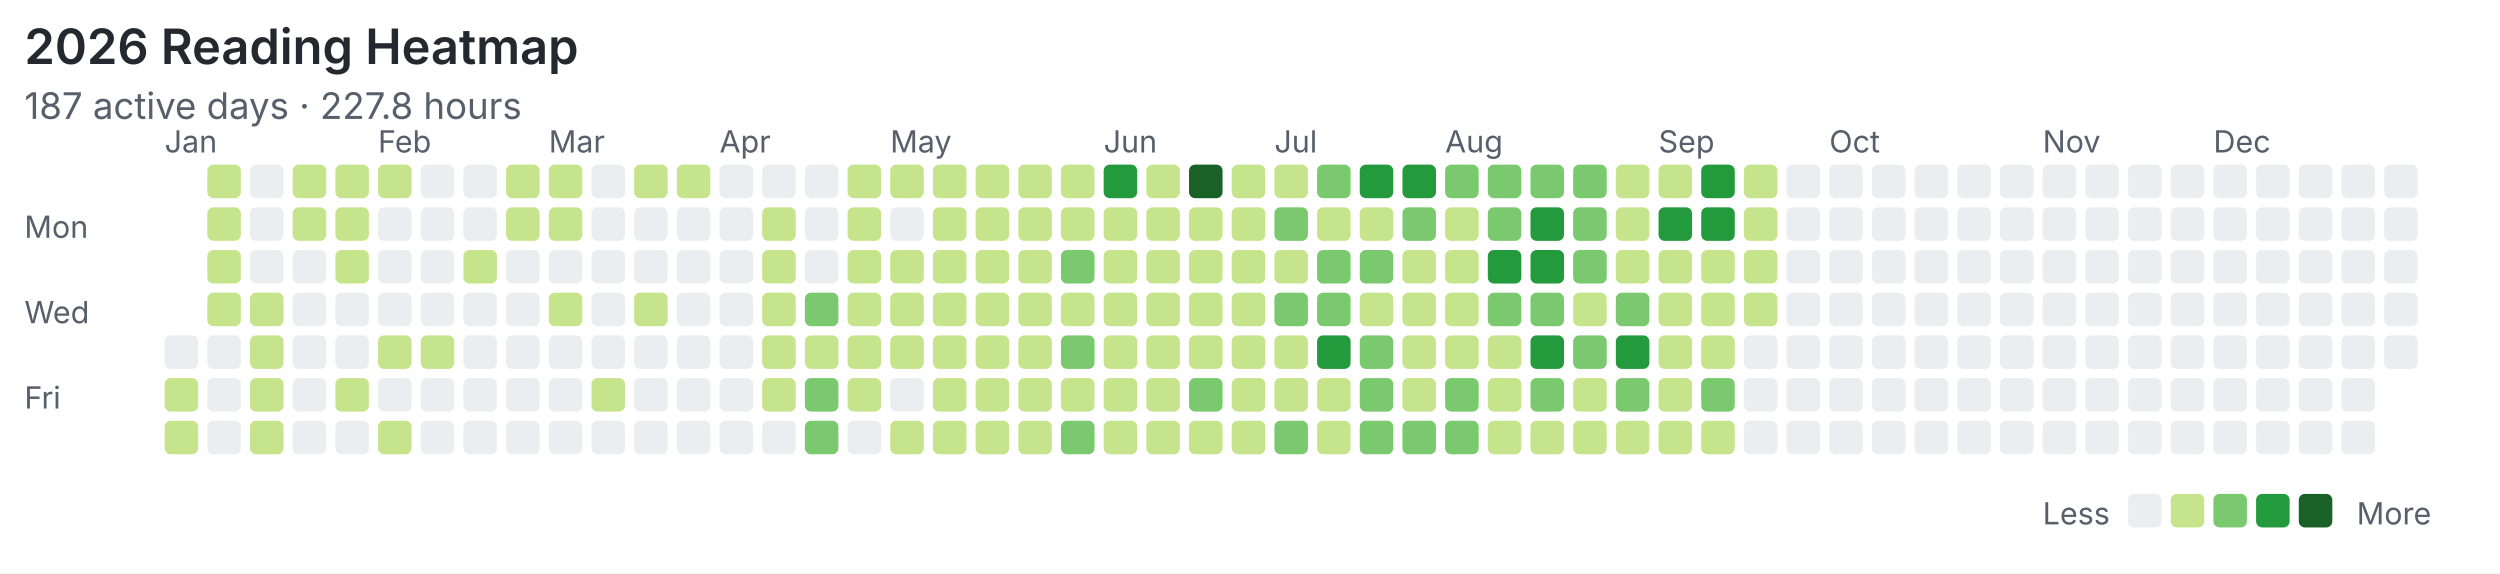
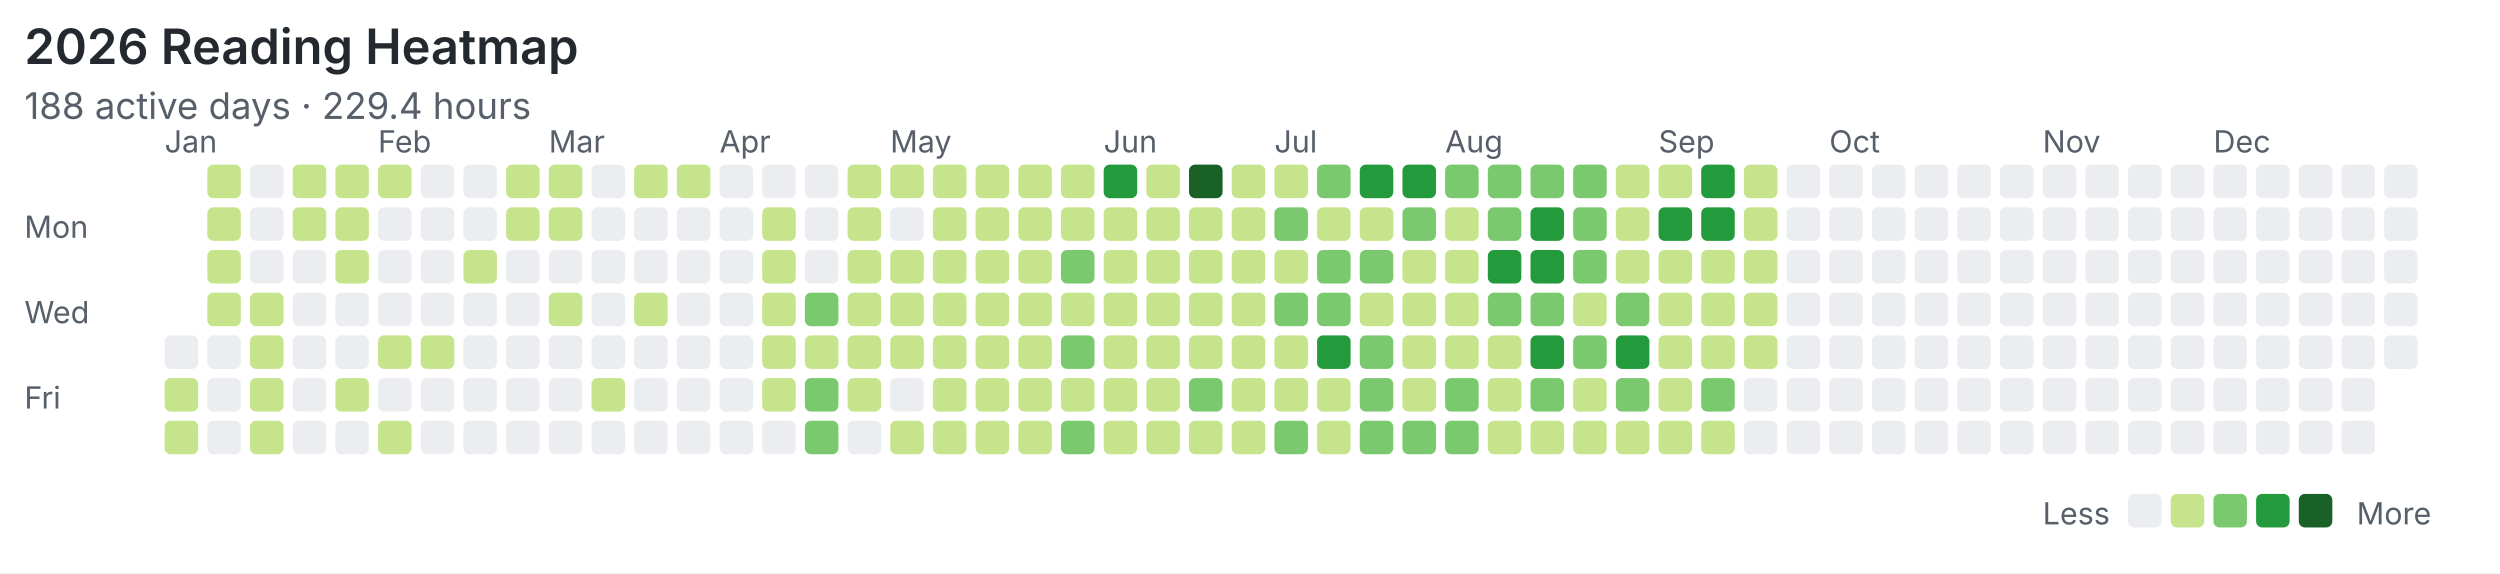
<svg xmlns="http://www.w3.org/2000/svg" width="820" height="188" viewBox="0 0 820 188">
  <rect width="100%" height="100%" fill="#ffffff" />
  <style>text{font-family:system-ui,-apple-system,"Segoe UI",sans-serif;fill:#57606a}.title{font-size:16px;font-weight:600;fill:#24292f}.meta{font-size:12px}.label{font-size:10px}</style>
  <text class="title" x="8" y="21">2026 Reading Heatmap</text>
-   <text class="meta" x="8" y="39">187 active days · 227.8 hours</text>
+   <text class="meta" x="8" y="39">188 active days · 229.4 hours</text>
  <text class="label" x="8" y="78">Mon</text>
  <text class="label" x="8" y="106">Wed</text>
  <text class="label" x="8" y="134">Fri</text>
  <text class="label" x="54" y="50">Jan</text>
  <text class="label" x="124" y="50">Feb</text>
  <text class="label" x="180" y="50">Mar</text>
  <text class="label" x="236" y="50">Apr</text>
  <text class="label" x="292" y="50">May</text>
  <text class="label" x="362" y="50">Jun</text>
  <text class="label" x="418" y="50">Jul</text>
  <text class="label" x="474" y="50">Aug</text>
  <text class="label" x="544" y="50">Sep</text>
  <text class="label" x="600" y="50">Oct</text>
  <text class="label" x="670" y="50">Nov</text>
  <text class="label" x="726" y="50">Dec</text>
  <rect x="54" y="110" width="11" height="11" rx="2" fill="#ebedf0" />
  <rect x="54" y="124" width="11" height="11" rx="2" fill="#c6e48b" />
  <rect x="54" y="138" width="11" height="11" rx="2" fill="#c6e48b" />
  <rect x="68" y="54" width="11" height="11" rx="2" fill="#c6e48b" />
  <rect x="68" y="68" width="11" height="11" rx="2" fill="#c6e48b" />
  <rect x="68" y="82" width="11" height="11" rx="2" fill="#c6e48b" />
  <rect x="68" y="96" width="11" height="11" rx="2" fill="#c6e48b" />
  <rect x="68" y="110" width="11" height="11" rx="2" fill="#ebedf0" />
  <rect x="68" y="124" width="11" height="11" rx="2" fill="#ebedf0" />
  <rect x="68" y="138" width="11" height="11" rx="2" fill="#ebedf0" />
  <rect x="82" y="54" width="11" height="11" rx="2" fill="#ebedf0" />
  <rect x="82" y="68" width="11" height="11" rx="2" fill="#ebedf0" />
  <rect x="82" y="82" width="11" height="11" rx="2" fill="#ebedf0" />
  <rect x="82" y="96" width="11" height="11" rx="2" fill="#c6e48b" />
  <rect x="82" y="110" width="11" height="11" rx="2" fill="#c6e48b" />
  <rect x="82" y="124" width="11" height="11" rx="2" fill="#c6e48b" />
  <rect x="82" y="138" width="11" height="11" rx="2" fill="#c6e48b" />
  <rect x="96" y="54" width="11" height="11" rx="2" fill="#c6e48b" />
  <rect x="96" y="68" width="11" height="11" rx="2" fill="#c6e48b" />
  <rect x="96" y="82" width="11" height="11" rx="2" fill="#ebedf0" />
  <rect x="96" y="96" width="11" height="11" rx="2" fill="#ebedf0" />
  <rect x="96" y="110" width="11" height="11" rx="2" fill="#ebedf0" />
  <rect x="96" y="124" width="11" height="11" rx="2" fill="#ebedf0" />
  <rect x="96" y="138" width="11" height="11" rx="2" fill="#ebedf0" />
  <rect x="110" y="54" width="11" height="11" rx="2" fill="#c6e48b" />
  <rect x="110" y="68" width="11" height="11" rx="2" fill="#c6e48b" />
  <rect x="110" y="82" width="11" height="11" rx="2" fill="#c6e48b" />
  <rect x="110" y="96" width="11" height="11" rx="2" fill="#ebedf0" />
  <rect x="110" y="110" width="11" height="11" rx="2" fill="#ebedf0" />
  <rect x="110" y="124" width="11" height="11" rx="2" fill="#c6e48b" />
  <rect x="110" y="138" width="11" height="11" rx="2" fill="#ebedf0" />
  <rect x="124" y="54" width="11" height="11" rx="2" fill="#c6e48b" />
  <rect x="124" y="68" width="11" height="11" rx="2" fill="#ebedf0" />
  <rect x="124" y="82" width="11" height="11" rx="2" fill="#ebedf0" />
  <rect x="124" y="96" width="11" height="11" rx="2" fill="#ebedf0" />
  <rect x="124" y="110" width="11" height="11" rx="2" fill="#c6e48b" />
  <rect x="124" y="124" width="11" height="11" rx="2" fill="#ebedf0" />
  <rect x="124" y="138" width="11" height="11" rx="2" fill="#c6e48b" />
  <rect x="138" y="54" width="11" height="11" rx="2" fill="#ebedf0" />
  <rect x="138" y="68" width="11" height="11" rx="2" fill="#ebedf0" />
  <rect x="138" y="82" width="11" height="11" rx="2" fill="#ebedf0" />
  <rect x="138" y="96" width="11" height="11" rx="2" fill="#ebedf0" />
  <rect x="138" y="110" width="11" height="11" rx="2" fill="#c6e48b" />
  <rect x="138" y="124" width="11" height="11" rx="2" fill="#ebedf0" />
  <rect x="138" y="138" width="11" height="11" rx="2" fill="#ebedf0" />
  <rect x="152" y="54" width="11" height="11" rx="2" fill="#ebedf0" />
  <rect x="152" y="68" width="11" height="11" rx="2" fill="#ebedf0" />
  <rect x="152" y="82" width="11" height="11" rx="2" fill="#c6e48b" />
  <rect x="152" y="96" width="11" height="11" rx="2" fill="#ebedf0" />
  <rect x="152" y="110" width="11" height="11" rx="2" fill="#ebedf0" />
  <rect x="152" y="124" width="11" height="11" rx="2" fill="#ebedf0" />
  <rect x="152" y="138" width="11" height="11" rx="2" fill="#ebedf0" />
  <rect x="166" y="54" width="11" height="11" rx="2" fill="#c6e48b" />
  <rect x="166" y="68" width="11" height="11" rx="2" fill="#c6e48b" />
  <rect x="166" y="82" width="11" height="11" rx="2" fill="#ebedf0" />
  <rect x="166" y="96" width="11" height="11" rx="2" fill="#ebedf0" />
  <rect x="166" y="110" width="11" height="11" rx="2" fill="#ebedf0" />
  <rect x="166" y="124" width="11" height="11" rx="2" fill="#ebedf0" />
  <rect x="166" y="138" width="11" height="11" rx="2" fill="#ebedf0" />
  <rect x="180" y="54" width="11" height="11" rx="2" fill="#c6e48b" />
  <rect x="180" y="68" width="11" height="11" rx="2" fill="#c6e48b" />
  <rect x="180" y="82" width="11" height="11" rx="2" fill="#ebedf0" />
  <rect x="180" y="96" width="11" height="11" rx="2" fill="#c6e48b" />
  <rect x="180" y="110" width="11" height="11" rx="2" fill="#ebedf0" />
  <rect x="180" y="124" width="11" height="11" rx="2" fill="#ebedf0" />
  <rect x="180" y="138" width="11" height="11" rx="2" fill="#ebedf0" />
  <rect x="194" y="54" width="11" height="11" rx="2" fill="#ebedf0" />
  <rect x="194" y="68" width="11" height="11" rx="2" fill="#ebedf0" />
  <rect x="194" y="82" width="11" height="11" rx="2" fill="#ebedf0" />
  <rect x="194" y="96" width="11" height="11" rx="2" fill="#ebedf0" />
  <rect x="194" y="110" width="11" height="11" rx="2" fill="#ebedf0" />
  <rect x="194" y="124" width="11" height="11" rx="2" fill="#c6e48b" />
  <rect x="194" y="138" width="11" height="11" rx="2" fill="#ebedf0" />
  <rect x="208" y="54" width="11" height="11" rx="2" fill="#c6e48b" />
  <rect x="208" y="68" width="11" height="11" rx="2" fill="#ebedf0" />
  <rect x="208" y="82" width="11" height="11" rx="2" fill="#ebedf0" />
  <rect x="208" y="96" width="11" height="11" rx="2" fill="#c6e48b" />
  <rect x="208" y="110" width="11" height="11" rx="2" fill="#ebedf0" />
  <rect x="208" y="124" width="11" height="11" rx="2" fill="#ebedf0" />
  <rect x="208" y="138" width="11" height="11" rx="2" fill="#ebedf0" />
  <rect x="222" y="54" width="11" height="11" rx="2" fill="#c6e48b" />
  <rect x="222" y="68" width="11" height="11" rx="2" fill="#ebedf0" />
  <rect x="222" y="82" width="11" height="11" rx="2" fill="#ebedf0" />
  <rect x="222" y="96" width="11" height="11" rx="2" fill="#ebedf0" />
  <rect x="222" y="110" width="11" height="11" rx="2" fill="#ebedf0" />
  <rect x="222" y="124" width="11" height="11" rx="2" fill="#ebedf0" />
  <rect x="222" y="138" width="11" height="11" rx="2" fill="#ebedf0" />
  <rect x="236" y="54" width="11" height="11" rx="2" fill="#ebedf0" />
  <rect x="236" y="68" width="11" height="11" rx="2" fill="#ebedf0" />
  <rect x="236" y="82" width="11" height="11" rx="2" fill="#ebedf0" />
  <rect x="236" y="96" width="11" height="11" rx="2" fill="#ebedf0" />
  <rect x="236" y="110" width="11" height="11" rx="2" fill="#ebedf0" />
  <rect x="236" y="124" width="11" height="11" rx="2" fill="#ebedf0" />
  <rect x="236" y="138" width="11" height="11" rx="2" fill="#ebedf0" />
  <rect x="250" y="54" width="11" height="11" rx="2" fill="#ebedf0" />
  <rect x="250" y="68" width="11" height="11" rx="2" fill="#c6e48b" />
  <rect x="250" y="82" width="11" height="11" rx="2" fill="#c6e48b" />
  <rect x="250" y="96" width="11" height="11" rx="2" fill="#c6e48b" />
  <rect x="250" y="110" width="11" height="11" rx="2" fill="#c6e48b" />
  <rect x="250" y="124" width="11" height="11" rx="2" fill="#c6e48b" />
  <rect x="250" y="138" width="11" height="11" rx="2" fill="#ebedf0" />
  <rect x="264" y="54" width="11" height="11" rx="2" fill="#ebedf0" />
  <rect x="264" y="68" width="11" height="11" rx="2" fill="#ebedf0" />
  <rect x="264" y="82" width="11" height="11" rx="2" fill="#ebedf0" />
  <rect x="264" y="96" width="11" height="11" rx="2" fill="#7bc96f" />
  <rect x="264" y="110" width="11" height="11" rx="2" fill="#c6e48b" />
  <rect x="264" y="124" width="11" height="11" rx="2" fill="#7bc96f" />
  <rect x="264" y="138" width="11" height="11" rx="2" fill="#7bc96f" />
  <rect x="278" y="54" width="11" height="11" rx="2" fill="#c6e48b" />
  <rect x="278" y="68" width="11" height="11" rx="2" fill="#c6e48b" />
  <rect x="278" y="82" width="11" height="11" rx="2" fill="#c6e48b" />
  <rect x="278" y="96" width="11" height="11" rx="2" fill="#c6e48b" />
  <rect x="278" y="110" width="11" height="11" rx="2" fill="#c6e48b" />
  <rect x="278" y="124" width="11" height="11" rx="2" fill="#c6e48b" />
  <rect x="278" y="138" width="11" height="11" rx="2" fill="#ebedf0" />
  <rect x="292" y="54" width="11" height="11" rx="2" fill="#c6e48b" />
  <rect x="292" y="68" width="11" height="11" rx="2" fill="#ebedf0" />
  <rect x="292" y="82" width="11" height="11" rx="2" fill="#c6e48b" />
  <rect x="292" y="96" width="11" height="11" rx="2" fill="#c6e48b" />
  <rect x="292" y="110" width="11" height="11" rx="2" fill="#c6e48b" />
  <rect x="292" y="124" width="11" height="11" rx="2" fill="#ebedf0" />
  <rect x="292" y="138" width="11" height="11" rx="2" fill="#c6e48b" />
  <rect x="306" y="54" width="11" height="11" rx="2" fill="#c6e48b" />
  <rect x="306" y="68" width="11" height="11" rx="2" fill="#c6e48b" />
  <rect x="306" y="82" width="11" height="11" rx="2" fill="#c6e48b" />
  <rect x="306" y="96" width="11" height="11" rx="2" fill="#c6e48b" />
  <rect x="306" y="110" width="11" height="11" rx="2" fill="#c6e48b" />
  <rect x="306" y="124" width="11" height="11" rx="2" fill="#c6e48b" />
  <rect x="306" y="138" width="11" height="11" rx="2" fill="#c6e48b" />
  <rect x="320" y="54" width="11" height="11" rx="2" fill="#c6e48b" />
  <rect x="320" y="68" width="11" height="11" rx="2" fill="#c6e48b" />
  <rect x="320" y="82" width="11" height="11" rx="2" fill="#c6e48b" />
  <rect x="320" y="96" width="11" height="11" rx="2" fill="#c6e48b" />
  <rect x="320" y="110" width="11" height="11" rx="2" fill="#c6e48b" />
  <rect x="320" y="124" width="11" height="11" rx="2" fill="#c6e48b" />
  <rect x="320" y="138" width="11" height="11" rx="2" fill="#c6e48b" />
  <rect x="334" y="54" width="11" height="11" rx="2" fill="#c6e48b" />
  <rect x="334" y="68" width="11" height="11" rx="2" fill="#c6e48b" />
  <rect x="334" y="82" width="11" height="11" rx="2" fill="#c6e48b" />
  <rect x="334" y="96" width="11" height="11" rx="2" fill="#c6e48b" />
  <rect x="334" y="110" width="11" height="11" rx="2" fill="#c6e48b" />
  <rect x="334" y="124" width="11" height="11" rx="2" fill="#c6e48b" />
  <rect x="334" y="138" width="11" height="11" rx="2" fill="#c6e48b" />
  <rect x="348" y="54" width="11" height="11" rx="2" fill="#c6e48b" />
  <rect x="348" y="68" width="11" height="11" rx="2" fill="#c6e48b" />
  <rect x="348" y="82" width="11" height="11" rx="2" fill="#7bc96f" />
  <rect x="348" y="96" width="11" height="11" rx="2" fill="#c6e48b" />
  <rect x="348" y="110" width="11" height="11" rx="2" fill="#7bc96f" />
  <rect x="348" y="124" width="11" height="11" rx="2" fill="#c6e48b" />
  <rect x="348" y="138" width="11" height="11" rx="2" fill="#7bc96f" />
  <rect x="362" y="54" width="11" height="11" rx="2" fill="#239a3b" />
  <rect x="362" y="68" width="11" height="11" rx="2" fill="#c6e48b" />
  <rect x="362" y="82" width="11" height="11" rx="2" fill="#c6e48b" />
  <rect x="362" y="96" width="11" height="11" rx="2" fill="#c6e48b" />
  <rect x="362" y="110" width="11" height="11" rx="2" fill="#c6e48b" />
  <rect x="362" y="124" width="11" height="11" rx="2" fill="#c6e48b" />
  <rect x="362" y="138" width="11" height="11" rx="2" fill="#c6e48b" />
  <rect x="376" y="54" width="11" height="11" rx="2" fill="#c6e48b" />
  <rect x="376" y="68" width="11" height="11" rx="2" fill="#c6e48b" />
  <rect x="376" y="82" width="11" height="11" rx="2" fill="#c6e48b" />
  <rect x="376" y="96" width="11" height="11" rx="2" fill="#c6e48b" />
  <rect x="376" y="110" width="11" height="11" rx="2" fill="#c6e48b" />
  <rect x="376" y="124" width="11" height="11" rx="2" fill="#c6e48b" />
  <rect x="376" y="138" width="11" height="11" rx="2" fill="#c6e48b" />
  <rect x="390" y="54" width="11" height="11" rx="2" fill="#196127" />
  <rect x="390" y="68" width="11" height="11" rx="2" fill="#c6e48b" />
  <rect x="390" y="82" width="11" height="11" rx="2" fill="#c6e48b" />
  <rect x="390" y="96" width="11" height="11" rx="2" fill="#c6e48b" />
  <rect x="390" y="110" width="11" height="11" rx="2" fill="#c6e48b" />
  <rect x="390" y="124" width="11" height="11" rx="2" fill="#7bc96f" />
  <rect x="390" y="138" width="11" height="11" rx="2" fill="#c6e48b" />
  <rect x="404" y="54" width="11" height="11" rx="2" fill="#c6e48b" />
  <rect x="404" y="68" width="11" height="11" rx="2" fill="#c6e48b" />
  <rect x="404" y="82" width="11" height="11" rx="2" fill="#c6e48b" />
  <rect x="404" y="96" width="11" height="11" rx="2" fill="#c6e48b" />
  <rect x="404" y="110" width="11" height="11" rx="2" fill="#c6e48b" />
  <rect x="404" y="124" width="11" height="11" rx="2" fill="#c6e48b" />
  <rect x="404" y="138" width="11" height="11" rx="2" fill="#c6e48b" />
  <rect x="418" y="54" width="11" height="11" rx="2" fill="#c6e48b" />
  <rect x="418" y="68" width="11" height="11" rx="2" fill="#7bc96f" />
  <rect x="418" y="82" width="11" height="11" rx="2" fill="#c6e48b" />
  <rect x="418" y="96" width="11" height="11" rx="2" fill="#7bc96f" />
  <rect x="418" y="110" width="11" height="11" rx="2" fill="#c6e48b" />
  <rect x="418" y="124" width="11" height="11" rx="2" fill="#c6e48b" />
  <rect x="418" y="138" width="11" height="11" rx="2" fill="#7bc96f" />
  <rect x="432" y="54" width="11" height="11" rx="2" fill="#7bc96f" />
  <rect x="432" y="68" width="11" height="11" rx="2" fill="#c6e48b" />
  <rect x="432" y="82" width="11" height="11" rx="2" fill="#7bc96f" />
  <rect x="432" y="96" width="11" height="11" rx="2" fill="#7bc96f" />
  <rect x="432" y="110" width="11" height="11" rx="2" fill="#239a3b" />
  <rect x="432" y="124" width="11" height="11" rx="2" fill="#c6e48b" />
  <rect x="432" y="138" width="11" height="11" rx="2" fill="#c6e48b" />
  <rect x="446" y="54" width="11" height="11" rx="2" fill="#239a3b" />
  <rect x="446" y="68" width="11" height="11" rx="2" fill="#c6e48b" />
  <rect x="446" y="82" width="11" height="11" rx="2" fill="#7bc96f" />
  <rect x="446" y="96" width="11" height="11" rx="2" fill="#c6e48b" />
  <rect x="446" y="110" width="11" height="11" rx="2" fill="#7bc96f" />
  <rect x="446" y="124" width="11" height="11" rx="2" fill="#7bc96f" />
  <rect x="446" y="138" width="11" height="11" rx="2" fill="#7bc96f" />
  <rect x="460" y="54" width="11" height="11" rx="2" fill="#239a3b" />
  <rect x="460" y="68" width="11" height="11" rx="2" fill="#7bc96f" />
  <rect x="460" y="82" width="11" height="11" rx="2" fill="#c6e48b" />
  <rect x="460" y="96" width="11" height="11" rx="2" fill="#c6e48b" />
  <rect x="460" y="110" width="11" height="11" rx="2" fill="#c6e48b" />
  <rect x="460" y="124" width="11" height="11" rx="2" fill="#c6e48b" />
  <rect x="460" y="138" width="11" height="11" rx="2" fill="#7bc96f" />
  <rect x="474" y="54" width="11" height="11" rx="2" fill="#7bc96f" />
  <rect x="474" y="68" width="11" height="11" rx="2" fill="#c6e48b" />
  <rect x="474" y="82" width="11" height="11" rx="2" fill="#c6e48b" />
  <rect x="474" y="96" width="11" height="11" rx="2" fill="#c6e48b" />
  <rect x="474" y="110" width="11" height="11" rx="2" fill="#c6e48b" />
  <rect x="474" y="124" width="11" height="11" rx="2" fill="#7bc96f" />
  <rect x="474" y="138" width="11" height="11" rx="2" fill="#7bc96f" />
  <rect x="488" y="54" width="11" height="11" rx="2" fill="#7bc96f" />
  <rect x="488" y="68" width="11" height="11" rx="2" fill="#7bc96f" />
  <rect x="488" y="82" width="11" height="11" rx="2" fill="#239a3b" />
  <rect x="488" y="96" width="11" height="11" rx="2" fill="#7bc96f" />
  <rect x="488" y="110" width="11" height="11" rx="2" fill="#c6e48b" />
  <rect x="488" y="124" width="11" height="11" rx="2" fill="#c6e48b" />
  <rect x="488" y="138" width="11" height="11" rx="2" fill="#c6e48b" />
  <rect x="502" y="54" width="11" height="11" rx="2" fill="#7bc96f" />
  <rect x="502" y="68" width="11" height="11" rx="2" fill="#239a3b" />
  <rect x="502" y="82" width="11" height="11" rx="2" fill="#239a3b" />
  <rect x="502" y="96" width="11" height="11" rx="2" fill="#7bc96f" />
  <rect x="502" y="110" width="11" height="11" rx="2" fill="#239a3b" />
  <rect x="502" y="124" width="11" height="11" rx="2" fill="#7bc96f" />
  <rect x="502" y="138" width="11" height="11" rx="2" fill="#c6e48b" />
  <rect x="516" y="54" width="11" height="11" rx="2" fill="#7bc96f" />
  <rect x="516" y="68" width="11" height="11" rx="2" fill="#7bc96f" />
  <rect x="516" y="82" width="11" height="11" rx="2" fill="#7bc96f" />
  <rect x="516" y="96" width="11" height="11" rx="2" fill="#c6e48b" />
  <rect x="516" y="110" width="11" height="11" rx="2" fill="#7bc96f" />
  <rect x="516" y="124" width="11" height="11" rx="2" fill="#c6e48b" />
  <rect x="516" y="138" width="11" height="11" rx="2" fill="#c6e48b" />
  <rect x="530" y="54" width="11" height="11" rx="2" fill="#c6e48b" />
  <rect x="530" y="68" width="11" height="11" rx="2" fill="#c6e48b" />
  <rect x="530" y="82" width="11" height="11" rx="2" fill="#c6e48b" />
  <rect x="530" y="96" width="11" height="11" rx="2" fill="#7bc96f" />
  <rect x="530" y="110" width="11" height="11" rx="2" fill="#239a3b" />
  <rect x="530" y="124" width="11" height="11" rx="2" fill="#7bc96f" />
  <rect x="530" y="138" width="11" height="11" rx="2" fill="#c6e48b" />
  <rect x="544" y="54" width="11" height="11" rx="2" fill="#c6e48b" />
  <rect x="544" y="68" width="11" height="11" rx="2" fill="#239a3b" />
  <rect x="544" y="82" width="11" height="11" rx="2" fill="#c6e48b" />
  <rect x="544" y="96" width="11" height="11" rx="2" fill="#c6e48b" />
  <rect x="544" y="110" width="11" height="11" rx="2" fill="#c6e48b" />
  <rect x="544" y="124" width="11" height="11" rx="2" fill="#c6e48b" />
  <rect x="544" y="138" width="11" height="11" rx="2" fill="#c6e48b" />
  <rect x="558" y="54" width="11" height="11" rx="2" fill="#239a3b" />
  <rect x="558" y="68" width="11" height="11" rx="2" fill="#239a3b" />
  <rect x="558" y="82" width="11" height="11" rx="2" fill="#c6e48b" />
  <rect x="558" y="96" width="11" height="11" rx="2" fill="#c6e48b" />
  <rect x="558" y="110" width="11" height="11" rx="2" fill="#c6e48b" />
  <rect x="558" y="124" width="11" height="11" rx="2" fill="#7bc96f" />
  <rect x="558" y="138" width="11" height="11" rx="2" fill="#c6e48b" />
  <rect x="572" y="54" width="11" height="11" rx="2" fill="#c6e48b" />
  <rect x="572" y="68" width="11" height="11" rx="2" fill="#c6e48b" />
  <rect x="572" y="82" width="11" height="11" rx="2" fill="#c6e48b" />
  <rect x="572" y="96" width="11" height="11" rx="2" fill="#c6e48b" />
-   <rect x="572" y="110" width="11" height="11" rx="2" fill="#ebedf0" />
+   <rect x="572" y="110" width="11" height="11" rx="2" fill="#c6e48b" />
  <rect x="572" y="124" width="11" height="11" rx="2" fill="#ebedf0" />
  <rect x="572" y="138" width="11" height="11" rx="2" fill="#ebedf0" />
  <rect x="586" y="54" width="11" height="11" rx="2" fill="#ebedf0" />
  <rect x="586" y="68" width="11" height="11" rx="2" fill="#ebedf0" />
  <rect x="586" y="82" width="11" height="11" rx="2" fill="#ebedf0" />
  <rect x="586" y="96" width="11" height="11" rx="2" fill="#ebedf0" />
  <rect x="586" y="110" width="11" height="11" rx="2" fill="#ebedf0" />
  <rect x="586" y="124" width="11" height="11" rx="2" fill="#ebedf0" />
  <rect x="586" y="138" width="11" height="11" rx="2" fill="#ebedf0" />
  <rect x="600" y="54" width="11" height="11" rx="2" fill="#ebedf0" />
  <rect x="600" y="68" width="11" height="11" rx="2" fill="#ebedf0" />
  <rect x="600" y="82" width="11" height="11" rx="2" fill="#ebedf0" />
  <rect x="600" y="96" width="11" height="11" rx="2" fill="#ebedf0" />
  <rect x="600" y="110" width="11" height="11" rx="2" fill="#ebedf0" />
  <rect x="600" y="124" width="11" height="11" rx="2" fill="#ebedf0" />
  <rect x="600" y="138" width="11" height="11" rx="2" fill="#ebedf0" />
  <rect x="614" y="54" width="11" height="11" rx="2" fill="#ebedf0" />
  <rect x="614" y="68" width="11" height="11" rx="2" fill="#ebedf0" />
  <rect x="614" y="82" width="11" height="11" rx="2" fill="#ebedf0" />
  <rect x="614" y="96" width="11" height="11" rx="2" fill="#ebedf0" />
  <rect x="614" y="110" width="11" height="11" rx="2" fill="#ebedf0" />
  <rect x="614" y="124" width="11" height="11" rx="2" fill="#ebedf0" />
  <rect x="614" y="138" width="11" height="11" rx="2" fill="#ebedf0" />
  <rect x="628" y="54" width="11" height="11" rx="2" fill="#ebedf0" />
  <rect x="628" y="68" width="11" height="11" rx="2" fill="#ebedf0" />
  <rect x="628" y="82" width="11" height="11" rx="2" fill="#ebedf0" />
  <rect x="628" y="96" width="11" height="11" rx="2" fill="#ebedf0" />
  <rect x="628" y="110" width="11" height="11" rx="2" fill="#ebedf0" />
  <rect x="628" y="124" width="11" height="11" rx="2" fill="#ebedf0" />
  <rect x="628" y="138" width="11" height="11" rx="2" fill="#ebedf0" />
  <rect x="642" y="54" width="11" height="11" rx="2" fill="#ebedf0" />
  <rect x="642" y="68" width="11" height="11" rx="2" fill="#ebedf0" />
  <rect x="642" y="82" width="11" height="11" rx="2" fill="#ebedf0" />
  <rect x="642" y="96" width="11" height="11" rx="2" fill="#ebedf0" />
  <rect x="642" y="110" width="11" height="11" rx="2" fill="#ebedf0" />
  <rect x="642" y="124" width="11" height="11" rx="2" fill="#ebedf0" />
  <rect x="642" y="138" width="11" height="11" rx="2" fill="#ebedf0" />
  <rect x="656" y="54" width="11" height="11" rx="2" fill="#ebedf0" />
  <rect x="656" y="68" width="11" height="11" rx="2" fill="#ebedf0" />
  <rect x="656" y="82" width="11" height="11" rx="2" fill="#ebedf0" />
  <rect x="656" y="96" width="11" height="11" rx="2" fill="#ebedf0" />
  <rect x="656" y="110" width="11" height="11" rx="2" fill="#ebedf0" />
  <rect x="656" y="124" width="11" height="11" rx="2" fill="#ebedf0" />
  <rect x="656" y="138" width="11" height="11" rx="2" fill="#ebedf0" />
  <rect x="670" y="54" width="11" height="11" rx="2" fill="#ebedf0" />
  <rect x="670" y="68" width="11" height="11" rx="2" fill="#ebedf0" />
  <rect x="670" y="82" width="11" height="11" rx="2" fill="#ebedf0" />
  <rect x="670" y="96" width="11" height="11" rx="2" fill="#ebedf0" />
  <rect x="670" y="110" width="11" height="11" rx="2" fill="#ebedf0" />
  <rect x="670" y="124" width="11" height="11" rx="2" fill="#ebedf0" />
  <rect x="670" y="138" width="11" height="11" rx="2" fill="#ebedf0" />
  <rect x="684" y="54" width="11" height="11" rx="2" fill="#ebedf0" />
  <rect x="684" y="68" width="11" height="11" rx="2" fill="#ebedf0" />
  <rect x="684" y="82" width="11" height="11" rx="2" fill="#ebedf0" />
  <rect x="684" y="96" width="11" height="11" rx="2" fill="#ebedf0" />
  <rect x="684" y="110" width="11" height="11" rx="2" fill="#ebedf0" />
  <rect x="684" y="124" width="11" height="11" rx="2" fill="#ebedf0" />
  <rect x="684" y="138" width="11" height="11" rx="2" fill="#ebedf0" />
  <rect x="698" y="54" width="11" height="11" rx="2" fill="#ebedf0" />
  <rect x="698" y="68" width="11" height="11" rx="2" fill="#ebedf0" />
  <rect x="698" y="82" width="11" height="11" rx="2" fill="#ebedf0" />
  <rect x="698" y="96" width="11" height="11" rx="2" fill="#ebedf0" />
  <rect x="698" y="110" width="11" height="11" rx="2" fill="#ebedf0" />
  <rect x="698" y="124" width="11" height="11" rx="2" fill="#ebedf0" />
  <rect x="698" y="138" width="11" height="11" rx="2" fill="#ebedf0" />
  <rect x="712" y="54" width="11" height="11" rx="2" fill="#ebedf0" />
  <rect x="712" y="68" width="11" height="11" rx="2" fill="#ebedf0" />
  <rect x="712" y="82" width="11" height="11" rx="2" fill="#ebedf0" />
  <rect x="712" y="96" width="11" height="11" rx="2" fill="#ebedf0" />
  <rect x="712" y="110" width="11" height="11" rx="2" fill="#ebedf0" />
  <rect x="712" y="124" width="11" height="11" rx="2" fill="#ebedf0" />
  <rect x="712" y="138" width="11" height="11" rx="2" fill="#ebedf0" />
  <rect x="726" y="54" width="11" height="11" rx="2" fill="#ebedf0" />
  <rect x="726" y="68" width="11" height="11" rx="2" fill="#ebedf0" />
  <rect x="726" y="82" width="11" height="11" rx="2" fill="#ebedf0" />
  <rect x="726" y="96" width="11" height="11" rx="2" fill="#ebedf0" />
  <rect x="726" y="110" width="11" height="11" rx="2" fill="#ebedf0" />
  <rect x="726" y="124" width="11" height="11" rx="2" fill="#ebedf0" />
  <rect x="726" y="138" width="11" height="11" rx="2" fill="#ebedf0" />
  <rect x="740" y="54" width="11" height="11" rx="2" fill="#ebedf0" />
  <rect x="740" y="68" width="11" height="11" rx="2" fill="#ebedf0" />
  <rect x="740" y="82" width="11" height="11" rx="2" fill="#ebedf0" />
  <rect x="740" y="96" width="11" height="11" rx="2" fill="#ebedf0" />
  <rect x="740" y="110" width="11" height="11" rx="2" fill="#ebedf0" />
  <rect x="740" y="124" width="11" height="11" rx="2" fill="#ebedf0" />
  <rect x="740" y="138" width="11" height="11" rx="2" fill="#ebedf0" />
  <rect x="754" y="54" width="11" height="11" rx="2" fill="#ebedf0" />
  <rect x="754" y="68" width="11" height="11" rx="2" fill="#ebedf0" />
  <rect x="754" y="82" width="11" height="11" rx="2" fill="#ebedf0" />
  <rect x="754" y="96" width="11" height="11" rx="2" fill="#ebedf0" />
  <rect x="754" y="110" width="11" height="11" rx="2" fill="#ebedf0" />
  <rect x="754" y="124" width="11" height="11" rx="2" fill="#ebedf0" />
  <rect x="754" y="138" width="11" height="11" rx="2" fill="#ebedf0" />
  <rect x="768" y="54" width="11" height="11" rx="2" fill="#ebedf0" />
  <rect x="768" y="68" width="11" height="11" rx="2" fill="#ebedf0" />
  <rect x="768" y="82" width="11" height="11" rx="2" fill="#ebedf0" />
  <rect x="768" y="96" width="11" height="11" rx="2" fill="#ebedf0" />
  <rect x="768" y="110" width="11" height="11" rx="2" fill="#ebedf0" />
  <rect x="768" y="124" width="11" height="11" rx="2" fill="#ebedf0" />
  <rect x="768" y="138" width="11" height="11" rx="2" fill="#ebedf0" />
  <rect x="782" y="54" width="11" height="11" rx="2" fill="#ebedf0" />
  <rect x="782" y="68" width="11" height="11" rx="2" fill="#ebedf0" />
  <rect x="782" y="82" width="11" height="11" rx="2" fill="#ebedf0" />
  <rect x="782" y="96" width="11" height="11" rx="2" fill="#ebedf0" />
  <rect x="782" y="110" width="11" height="11" rx="2" fill="#ebedf0" />
  <text class="label" x="670" y="172">Less</text>
  <rect x="698" y="162" width="11" height="11" rx="2" fill="#ebedf0" />
  <rect x="712" y="162" width="11" height="11" rx="2" fill="#c6e48b" />
  <rect x="726" y="162" width="11" height="11" rx="2" fill="#7bc96f" />
  <rect x="740" y="162" width="11" height="11" rx="2" fill="#239a3b" />
  <rect x="754" y="162" width="11" height="11" rx="2" fill="#196127" />
  <text class="label" x="773" y="172">More</text>
</svg>
